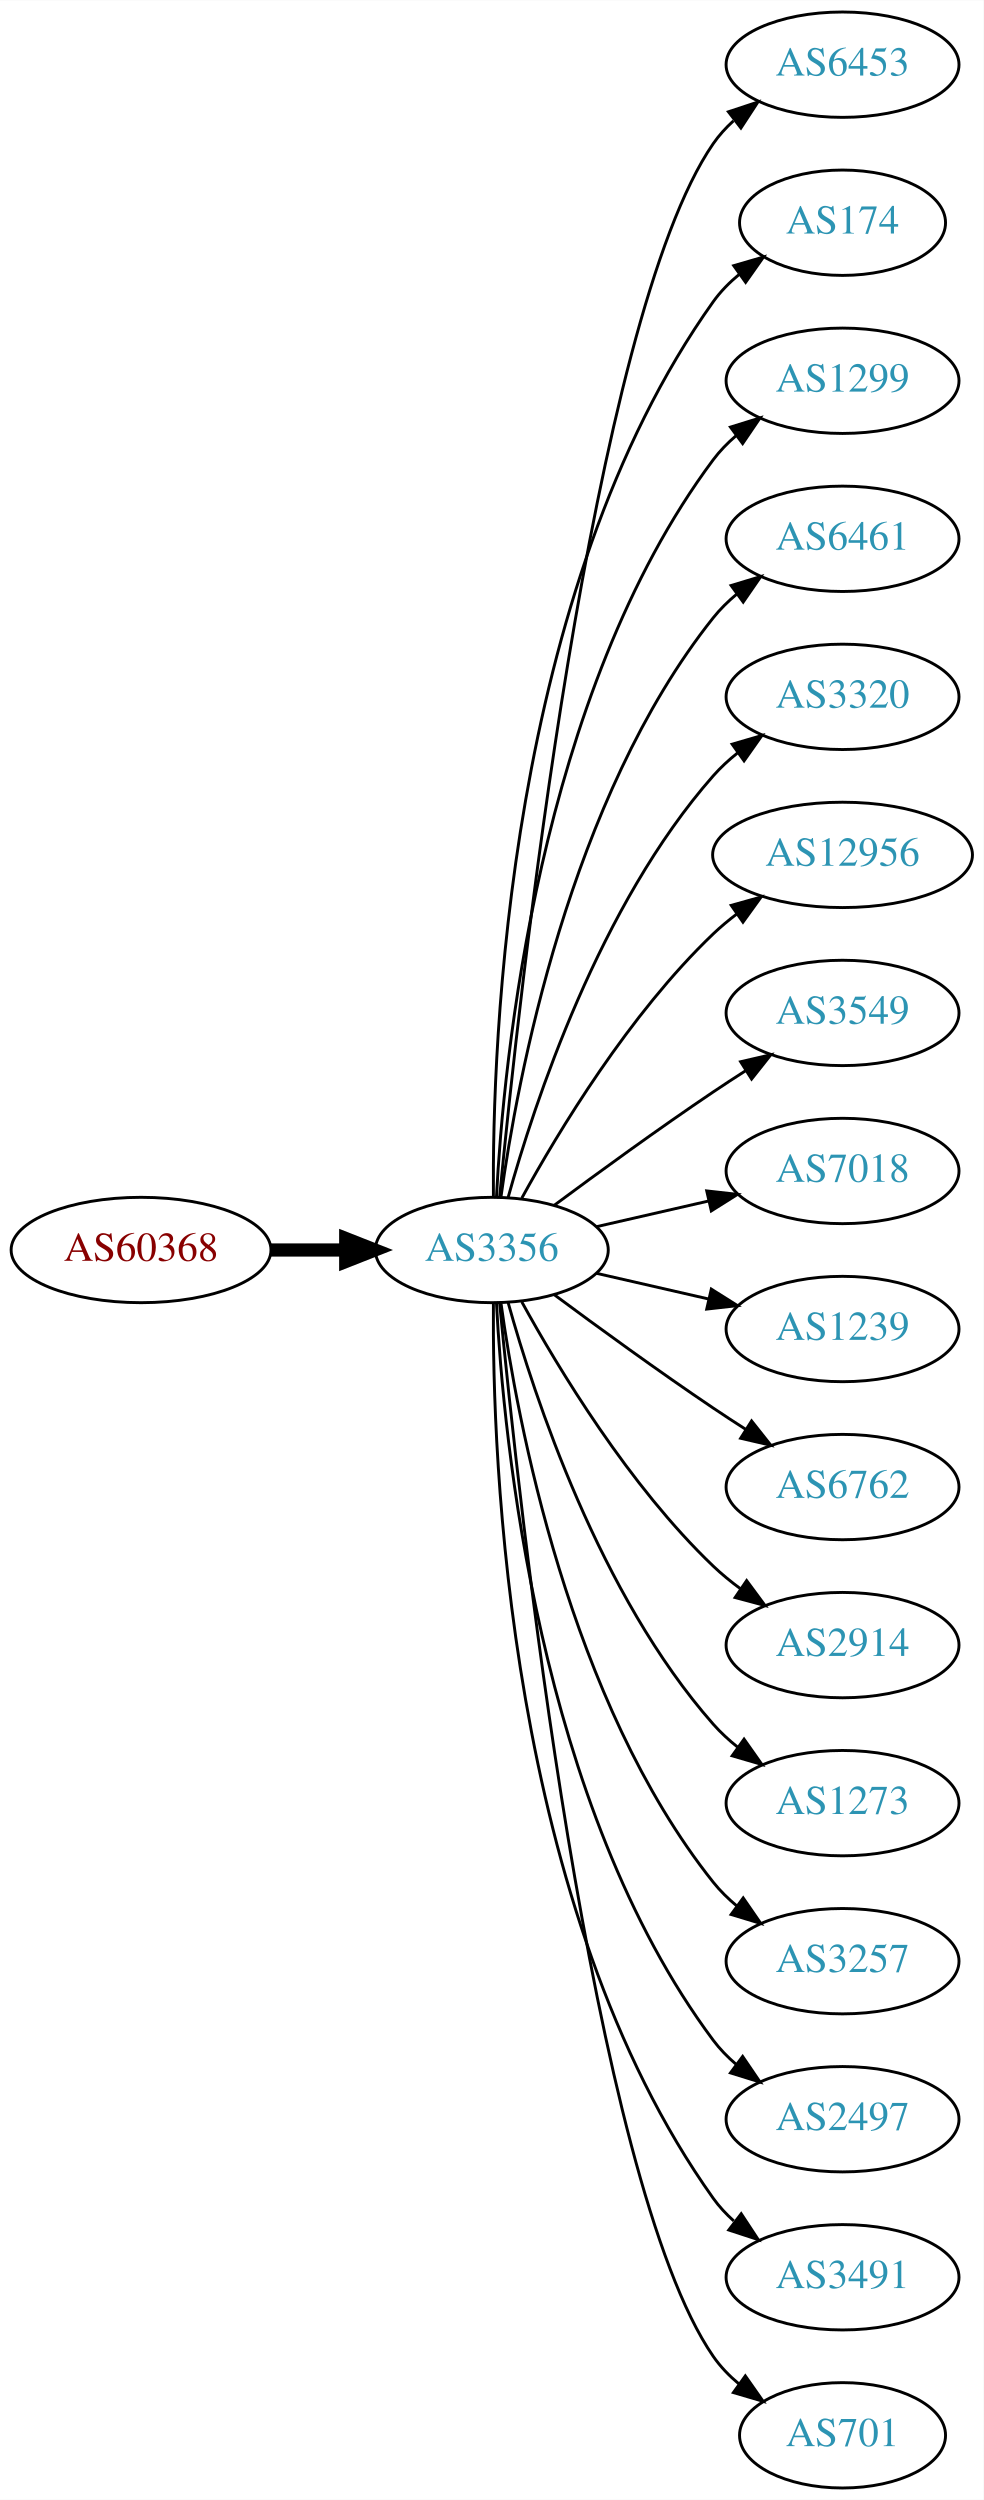
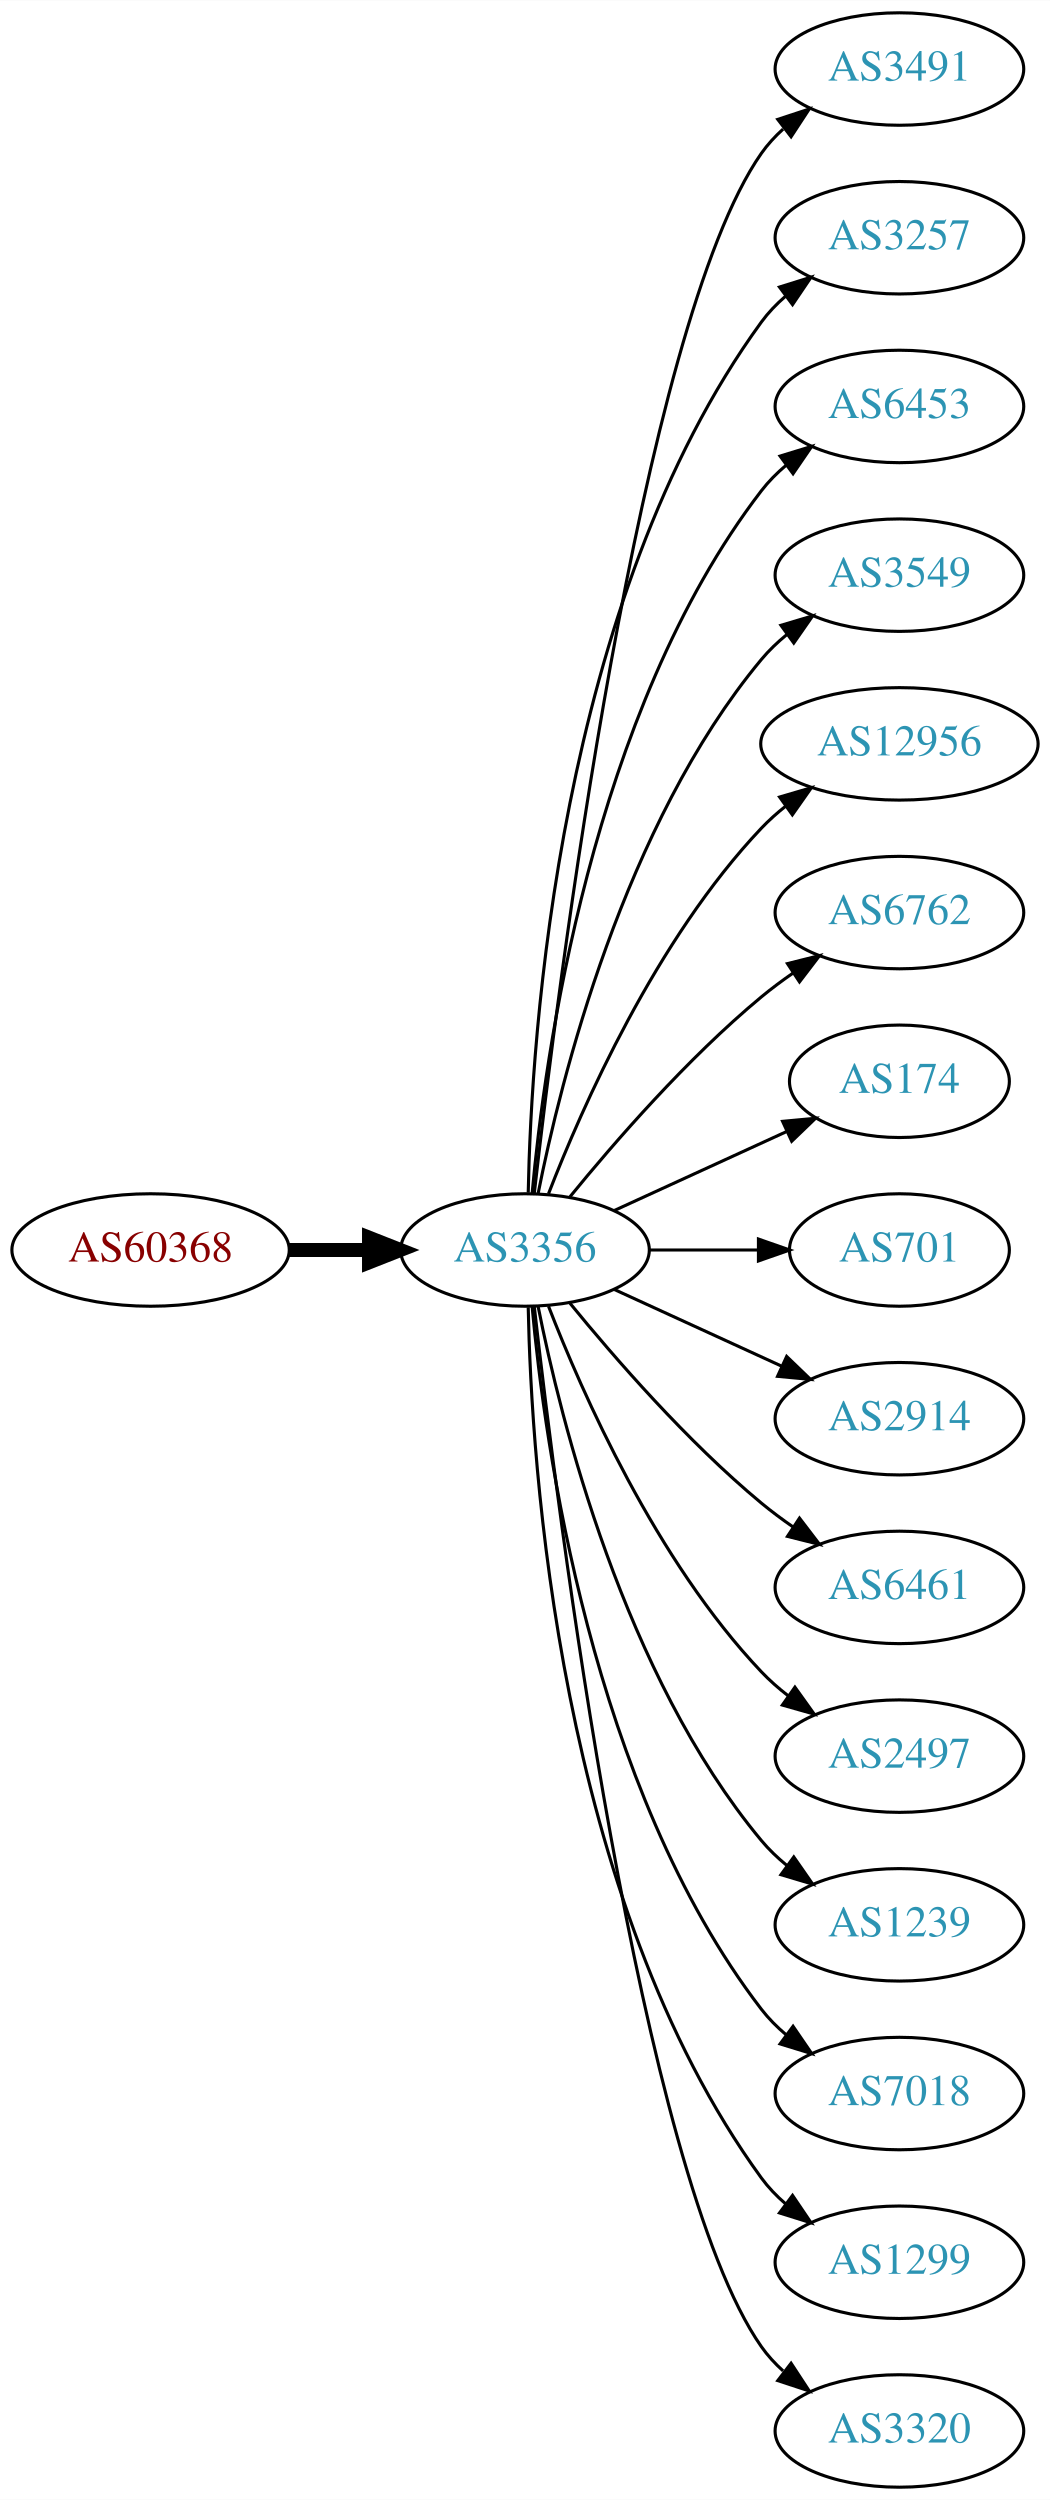
- <svg xmlns="http://www.w3.org/2000/svg" xmlns:xlink="http://www.w3.org/1999/xlink" width="336pt" height="854pt" viewBox="0.00 0.00 336.08 854.00">
-   <g id="graph0" class="graph" transform="scale(1 1) rotate(0) translate(4 850)">
-     <polygon fill="white" stroke="none" points="-4,4 -4,-850 332.077,-850 332.077,4 -4,4" />
+ <svg xmlns="http://www.w3.org/2000/svg" xmlns:xlink="http://www.w3.org/1999/xlink" width="336pt" height="800pt" viewBox="0.00 0.00 336.08 800.00">
+   <g id="graph0" class="graph" transform="scale(1 1) rotate(0) translate(4 796)">
+     <polygon fill="white" stroke="none" points="-4,4 -4,-796 332.077,-796 332.077,4 -4,4" />
    <g id="node1" class="node">
      <g id="a_node1">
        <a xlink:href="/asn/60368" xlink:title="AS60368 ~ GREENTUBE-AT [AT]">
-           <ellipse fill="#ffffff" stroke="black" cx="44.196" cy="-423" rx="44.393" ry="18" />
-           <text text-anchor="middle" x="44.196" y="-419.3" font-family="Times,serif" font-size="14.00" fill="#880000">AS60368</text>
+           <ellipse fill="#ffffff" stroke="black" cx="44.196" cy="-396" rx="44.393" ry="18" />
+           <text text-anchor="middle" x="44.196" y="-392.3" font-family="Times,serif" font-size="14.00" fill="#880000">AS60368</text>
        </a>
      </g>
    </g>
    <g id="node2" class="node">
      <g id="a_node2">
        <a xlink:href="/asn/3356" xlink:title="AS3356 ~ Level 3 Parent, LLC [US]">
-           <ellipse fill="#ffffff" stroke="black" cx="164.039" cy="-423" rx="39.794" ry="18" />
-           <text text-anchor="middle" x="164.039" y="-419.3" font-family="Times,serif" font-size="14.00" fill="#2c94b3">AS3356</text>
+           <ellipse fill="#ffffff" stroke="black" cx="164.039" cy="-396" rx="39.794" ry="18" />
+           <text text-anchor="middle" x="164.039" y="-392.3" font-family="Times,serif" font-size="14.00" fill="#2c94b3">AS3356</text>
        </a>
      </g>
    </g>
    <g id="edge1" class="edge">
-       <path fill="none" stroke="black" stroke-width="4.5" d="M88.407,-423C96.72,-423 105.482,-423 113.965,-423" />
-       <polygon fill="black" stroke="black" stroke-width="4.5" points="114.123,-426.938 124.123,-423 114.123,-419.063 114.123,-426.938" />
+       <path fill="none" stroke="black" stroke-width="4.5" d="M88.407,-396C96.72,-396 105.482,-396 113.965,-396" />
+       <polygon fill="black" stroke="black" stroke-width="4.5" points="114.123,-399.938 124.123,-396 114.123,-392.063 114.123,-399.938" />
    </g>
    <g id="node3" class="node">
      <g id="a_node3">
-         <a xlink:href="/asn/6453" xlink:title="AS6453 ~ TATA COMMUNICATIONS (AMERICA) INC [US]">
-           <ellipse fill="#ffffff" stroke="black" cx="283.881" cy="-828" rx="39.794" ry="18" />
-           <text text-anchor="middle" x="283.881" y="-824.3" font-family="Times,serif" font-size="14.00" fill="#2c94b3">AS6453</text>
+         <a xlink:href="/asn/3491" xlink:title="AS3491 ~ PCCW Global, Inc. [US]">
+           <ellipse fill="#ffffff" stroke="black" cx="283.881" cy="-774" rx="39.794" ry="18" />
+           <text text-anchor="middle" x="283.881" y="-770.3" font-family="Times,serif" font-size="14.00" fill="#2c94b3">AS3491</text>
        </a>
      </g>
    </g>
    <g id="edge2" class="edge">
-       <path fill="none" stroke="black" d="M166.704,-441.084C173.154,-508.004 198.206,-740.832 239.685,-801 241.643,-803.84 244.006,-806.441 246.607,-808.81" />
-       <polygon fill="black" stroke="black" points="244.89,-811.905 254.95,-815.229 249.159,-806.357 244.89,-811.905" />
+       <path fill="none" stroke="black" d="M167.009,-414.101C174.237,-477.928 200.915,-691.628 239.685,-747 241.663,-749.825 244.041,-752.416 246.652,-754.779" />
+       <polygon fill="black" stroke="black" points="244.945,-757.881 255.01,-761.188 249.204,-752.326 244.945,-757.881" />
    </g>
    <g id="node4" class="node">
      <g id="a_node4">
-         <a xlink:href="/asn/174" xlink:title="AS174 ~ Cogent Communications [US]">
-           <ellipse fill="#ffffff" stroke="black" cx="283.881" cy="-774" rx="35.194" ry="18" />
-           <text text-anchor="middle" x="283.881" y="-770.3" font-family="Times,serif" font-size="14.00" fill="#2c94b3">AS174</text>
+         <a xlink:href="/asn/3257" xlink:title="AS3257 ~ GTT [DE]">
+           <ellipse fill="#ffffff" stroke="black" cx="283.881" cy="-720" rx="39.794" ry="18" />
+           <text text-anchor="middle" x="283.881" y="-716.3" font-family="Times,serif" font-size="14.00" fill="#2c94b3">AS3257</text>
        </a>
      </g>
    </g>
    <g id="edge3" class="edge">
-       <path fill="none" stroke="black" d="M164.587,-441.063C164.168,-493.503 169.322,-648.293 239.685,-747 242.168,-750.484 245.256,-753.615 248.63,-756.402" />
-       <polygon fill="black" stroke="black" points="246.702,-759.326 256.875,-762.287 250.769,-753.629 246.702,-759.326" />
+       <path fill="none" stroke="black" d="M165.071,-414.337C166.044,-464.079 174.763,-603.806 239.685,-693 241.897,-696.039 244.565,-698.813 247.477,-701.326" />
+       <polygon fill="black" stroke="black" points="245.495,-704.214 255.608,-707.373 249.672,-698.597 245.495,-704.214" />
    </g>
    <g id="node5" class="node">
      <g id="a_node5">
-         <a xlink:href="/asn/1299" xlink:title="AS1299 ~ Telia Carrier [EU]">
-           <ellipse fill="#ffffff" stroke="black" cx="283.881" cy="-720" rx="39.794" ry="18" />
-           <text text-anchor="middle" x="283.881" y="-716.3" font-family="Times,serif" font-size="14.00" fill="#2c94b3">AS1299</text>
+         <a xlink:href="/asn/6453" xlink:title="AS6453 ~ TATA COMMUNICATIONS (AMERICA) INC [US]">
+           <ellipse fill="#ffffff" stroke="black" cx="283.881" cy="-666" rx="39.794" ry="18" />
+           <text text-anchor="middle" x="283.881" y="-662.3" font-family="Times,serif" font-size="14.00" fill="#2c94b3">AS6453</text>
        </a>
      </g>
    </g>
    <g id="edge4" class="edge">
-       <path fill="none" stroke="black" d="M165.63,-441.023C168.007,-487.412 179.925,-612.893 239.685,-693 241.933,-696.013 244.624,-698.769 247.551,-701.272" />
-       <polygon fill="black" stroke="black" points="245.582,-704.169 255.702,-707.303 249.746,-698.542 245.582,-704.169" />
+       <path fill="none" stroke="black" d="M166.323,-414.117C170.221,-457.332 185.238,-568.131 239.685,-639 241.975,-641.981 244.695,-644.716 247.639,-647.205" />
+       <polygon fill="black" stroke="black" points="245.686,-650.113 255.816,-653.218 249.833,-644.473 245.686,-650.113" />
    </g>
    <g id="node6" class="node">
      <g id="a_node6">
-         <a xlink:href="/asn/6461" xlink:title="AS6461 ~ Zayo Bandwidth [US]">
-           <ellipse fill="#ffffff" stroke="black" cx="283.881" cy="-666" rx="39.794" ry="18" />
-           <text text-anchor="middle" x="283.881" y="-662.3" font-family="Times,serif" font-size="14.00" fill="#2c94b3">AS6461</text>
+         <a xlink:href="/asn/3549" xlink:title="AS3549 ~ Level 3 Parent, LLC [US]">
+           <ellipse fill="#ffffff" stroke="black" cx="283.881" cy="-612" rx="39.794" ry="18" />
+           <text text-anchor="middle" x="283.881" y="-608.3" font-family="Times,serif" font-size="14.00" fill="#2c94b3">AS3549</text>
        </a>
      </g>
    </g>
    <g id="edge5" class="edge">
-       <path fill="none" stroke="black" d="M167.178,-441.17C172.678,-480.974 190.504,-577.233 239.685,-639 242.026,-641.94 244.781,-644.649 247.747,-647.121" />
-       <polygon fill="black" stroke="black" points="245.812,-650.042 255.953,-653.11 249.939,-644.388 245.812,-650.042" />
+       <path fill="none" stroke="black" d="M168.237,-414.073C175.401,-450.141 195.675,-532.125 239.685,-585 242.09,-587.889 244.886,-590.563 247.879,-593.013" />
+       <polygon fill="black" stroke="black" points="245.967,-595.95 256.122,-598.973 250.069,-590.277 245.967,-595.95" />
    </g>
    <g id="node7" class="node">
      <g id="a_node7">
-         <a xlink:href="/asn/3320" xlink:title="AS3320 ~ DTAG [DE]">
-           <ellipse fill="#ffffff" stroke="black" cx="283.881" cy="-612" rx="39.794" ry="18" />
-           <text text-anchor="middle" x="283.881" y="-608.3" font-family="Times,serif" font-size="14.00" fill="#2c94b3">AS3320</text>
-         </a>
-       </g>
-     </g>
-     <g id="edge6" class="edge">
-       <path fill="none" stroke="black" d="M169.612,-440.946C178.517,-472.995 200.801,-540.842 239.685,-585 242.169,-587.821 245.019,-590.449 248.044,-592.871" />
-       <polygon fill="black" stroke="black" points="246.162,-595.828 256.334,-598.791 250.23,-590.131 246.162,-595.828" />
-     </g>
-     <g id="node8" class="node">
-       <g id="a_node8">
        <a xlink:href="/asn/12956" xlink:title="AS12956 ~ TELXIUS [ES]">
          <ellipse fill="#ffffff" stroke="black" cx="283.881" cy="-558" rx="44.393" ry="18" />
          <text text-anchor="middle" x="283.881" y="-554.3" font-family="Times,serif" font-size="14.00" fill="#2c94b3">AS12956</text>
        </a>
      </g>
    </g>
+     <g id="edge6" class="edge">
+       <path fill="none" stroke="black" d="M171.562,-413.994C182.312,-441.728 205.969,-495.429 239.685,-531 242.069,-533.515 244.736,-535.893 247.542,-538.117" />
+       <polygon fill="black" stroke="black" points="245.535,-540.985 255.704,-543.961 249.611,-535.293 245.535,-540.985" />
+     </g>
+     <g id="node8" class="node">
+       <g id="a_node8">
+         <a xlink:href="/asn/6762" xlink:title="AS6762 ~ TELECOM ITALIA SPARKLE S.p.A. [IT]">
+           <ellipse fill="#ffffff" stroke="black" cx="283.881" cy="-504" rx="39.794" ry="18" />
+           <text text-anchor="middle" x="283.881" y="-500.3" font-family="Times,serif" font-size="14.00" fill="#2c94b3">AS6762</text>
+         </a>
+       </g>
+     </g>
    <g id="edge7" class="edge">
-       <path fill="none" stroke="black" d="M174.28,-440.713C186.825,-463.561 211.002,-503.611 239.685,-531 242.192,-533.393 244.943,-535.687 247.805,-537.855" />
-       <polygon fill="black" stroke="black" points="245.852,-540.759 256.056,-543.61 249.857,-535.018 245.852,-540.759" />
+       <path fill="none" stroke="black" d="M178.458,-413.065C192.572,-430.375 215.987,-457.345 239.685,-477 242.901,-479.668 246.402,-482.27 249.972,-484.741" />
+       <polygon fill="black" stroke="black" points="248.05,-487.666 258.329,-490.236 251.896,-481.817 248.05,-487.666" />
    </g>
    <g id="node9" class="node">
      <g id="a_node9">
-         <a xlink:href="/asn/3549" xlink:title="AS3549 ~ Level 3 Parent, LLC [US]">
-           <ellipse fill="#ffffff" stroke="black" cx="283.881" cy="-504" rx="39.794" ry="18" />
-           <text text-anchor="middle" x="283.881" y="-500.3" font-family="Times,serif" font-size="14.00" fill="#2c94b3">AS3549</text>
+         <a xlink:href="/asn/174" xlink:title="AS174 ~ Cogent Communications [US]">
+           <ellipse fill="#ffffff" stroke="black" cx="283.881" cy="-450" rx="35.194" ry="18" />
+           <text text-anchor="middle" x="283.881" y="-446.3" font-family="Times,serif" font-size="14.00" fill="#2c94b3">AS174</text>
        </a>
      </g>
    </g>
    <g id="edge8" class="edge">
-       <path fill="none" stroke="black" d="M185.369,-438.277C200.231,-449.304 220.976,-464.407 239.685,-477 243.234,-479.389 246.984,-481.839 250.733,-484.242" />
-       <polygon fill="black" stroke="black" points="249.059,-487.325 259.381,-489.712 252.801,-481.409 249.059,-487.325" />
+       <path fill="none" stroke="black" d="M192.667,-408.661C209.084,-416.183 230.065,-425.798 247.662,-433.861" />
+       <polygon fill="black" stroke="black" points="246.49,-437.174 257.04,-438.158 249.407,-430.811 246.49,-437.174" />
    </g>
    <g id="node10" class="node">
      <g id="a_node10">
-         <a xlink:href="/asn/7018" xlink:title="AS7018 ~ AT&amp;T Services, Inc. [US]">
-           <ellipse fill="#ffffff" stroke="black" cx="283.881" cy="-450" rx="39.794" ry="18" />
-           <text text-anchor="middle" x="283.881" y="-446.3" font-family="Times,serif" font-size="14.00" fill="#2c94b3">AS7018</text>
+         <a xlink:href="/asn/701" xlink:title="AS701 ~ UUNET [US]">
+           <ellipse fill="#ffffff" stroke="black" cx="283.881" cy="-396" rx="35.194" ry="18" />
+           <text text-anchor="middle" x="283.881" y="-392.3" font-family="Times,serif" font-size="14.00" fill="#2c94b3">AS701</text>
        </a>
      </g>
    </g>
    <g id="edge9" class="edge">
-       <path fill="none" stroke="black" d="M199.758,-430.955C211.758,-433.704 225.379,-436.825 238.071,-439.733" />
-       <polygon fill="black" stroke="black" points="237.474,-443.187 248.003,-442.009 239.037,-436.364 237.474,-443.187" />
+       <path fill="none" stroke="black" d="M203.951,-396C215.038,-396 227.198,-396 238.58,-396" />
+       <polygon fill="black" stroke="black" points="238.762,-399.5 248.762,-396 238.762,-392.5 238.762,-399.5" />
    </g>
    <g id="node11" class="node">
      <g id="a_node11">
-         <a xlink:href="/asn/1239" xlink:title="AS1239 ~ Sprint [US]">
-           <ellipse fill="#ffffff" stroke="black" cx="283.881" cy="-396" rx="39.794" ry="18" />
-           <text text-anchor="middle" x="283.881" y="-392.3" font-family="Times,serif" font-size="14.00" fill="#2c94b3">AS1239</text>
+         <a xlink:href="/asn/2914" xlink:title="AS2914 ~ NTT America, Inc. [US]">
+           <ellipse fill="#ffffff" stroke="black" cx="283.881" cy="-342" rx="39.794" ry="18" />
+           <text text-anchor="middle" x="283.881" y="-338.3" font-family="Times,serif" font-size="14.00" fill="#2c94b3">AS2914</text>
        </a>
      </g>
    </g>
    <g id="edge10" class="edge">
-       <path fill="none" stroke="black" d="M199.758,-415.045C211.758,-412.296 225.379,-409.175 238.071,-406.267" />
-       <polygon fill="black" stroke="black" points="239.037,-409.636 248.003,-403.991 237.474,-402.813 239.037,-409.636" />
+       <path fill="none" stroke="black" d="M192.667,-383.339C208.624,-376.027 228.895,-366.739 246.178,-358.819" />
+       <polygon fill="black" stroke="black" points="247.793,-361.929 255.425,-354.581 244.876,-355.565 247.793,-361.929" />
    </g>
    <g id="node12" class="node">
      <g id="a_node12">
-         <a xlink:href="/asn/6762" xlink:title="AS6762 ~ TELECOM ITALIA SPARKLE S.p.A. [IT]">
-           <ellipse fill="#ffffff" stroke="black" cx="283.881" cy="-342" rx="39.794" ry="18" />
-           <text text-anchor="middle" x="283.881" y="-338.3" font-family="Times,serif" font-size="14.00" fill="#2c94b3">AS6762</text>
+         <a xlink:href="/asn/6461" xlink:title="AS6461 ~ Zayo Bandwidth [US]">
+           <ellipse fill="#ffffff" stroke="black" cx="283.881" cy="-288" rx="39.794" ry="18" />
+           <text text-anchor="middle" x="283.881" y="-284.3" font-family="Times,serif" font-size="14.00" fill="#2c94b3">AS6461</text>
        </a>
      </g>
    </g>
    <g id="edge11" class="edge">
-       <path fill="none" stroke="black" d="M185.369,-407.723C200.231,-396.696 220.976,-381.593 239.685,-369 243.234,-366.611 246.984,-364.161 250.733,-361.758" />
-       <polygon fill="black" stroke="black" points="252.801,-364.591 259.381,-356.288 249.059,-358.675 252.801,-364.591" />
+       <path fill="none" stroke="black" d="M178.458,-378.935C192.572,-361.625 215.987,-334.655 239.685,-315 242.901,-312.332 246.402,-309.73 249.972,-307.259" />
+       <polygon fill="black" stroke="black" points="251.896,-310.183 258.329,-301.764 248.05,-304.334 251.896,-310.183" />
    </g>
    <g id="node13" class="node">
      <g id="a_node13">
-         <a xlink:href="/asn/2914" xlink:title="AS2914 ~ NTT America, Inc. [US]">
-           <ellipse fill="#ffffff" stroke="black" cx="283.881" cy="-288" rx="39.794" ry="18" />
-           <text text-anchor="middle" x="283.881" y="-284.3" font-family="Times,serif" font-size="14.00" fill="#2c94b3">AS2914</text>
+         <a xlink:href="/asn/2497" xlink:title="AS2497 ~ Internet Initiative Japan Inc. [JP]">
+           <ellipse fill="#ffffff" stroke="black" cx="283.881" cy="-234" rx="39.794" ry="18" />
+           <text text-anchor="middle" x="283.881" y="-230.3" font-family="Times,serif" font-size="14.00" fill="#2c94b3">AS2497</text>
        </a>
      </g>
    </g>
    <g id="edge12" class="edge">
-       <path fill="none" stroke="black" d="M174.28,-405.287C186.825,-382.439 211.002,-342.389 239.685,-315 242.553,-312.261 245.742,-309.653 249.051,-307.215" />
-       <polygon fill="black" stroke="black" points="251.114,-310.044 257.411,-301.523 247.175,-304.258 251.114,-310.044" />
+       <path fill="none" stroke="black" d="M171.562,-378.006C182.312,-350.272 205.969,-296.571 239.685,-261 242.271,-258.272 245.188,-255.706 248.257,-253.323" />
+       <polygon fill="black" stroke="black" points="250.435,-256.07 256.605,-247.457 246.411,-250.342 250.435,-256.07" />
    </g>
    <g id="node14" class="node">
      <g id="a_node14">
-         <a xlink:href="/asn/1273" xlink:title="AS1273 ~ Vodafone Group PLC [EU]">
-           <ellipse fill="#ffffff" stroke="black" cx="283.881" cy="-234" rx="39.794" ry="18" />
-           <text text-anchor="middle" x="283.881" y="-230.3" font-family="Times,serif" font-size="14.00" fill="#2c94b3">AS1273</text>
+         <a xlink:href="/asn/1239" xlink:title="AS1239 ~ Sprint [US]">
+           <ellipse fill="#ffffff" stroke="black" cx="283.881" cy="-180" rx="39.794" ry="18" />
+           <text text-anchor="middle" x="283.881" y="-176.3" font-family="Times,serif" font-size="14.00" fill="#2c94b3">AS1239</text>
        </a>
      </g>
    </g>
    <g id="edge13" class="edge">
-       <path fill="none" stroke="black" d="M169.612,-405.054C178.517,-373.005 200.801,-305.158 239.685,-261 242.169,-258.179 245.019,-255.551 248.044,-253.129" />
-       <polygon fill="black" stroke="black" points="250.23,-255.869 256.334,-247.209 246.162,-250.172 250.23,-255.869" />
+       <path fill="none" stroke="black" d="M168.237,-377.927C175.401,-341.859 195.675,-259.875 239.685,-207 242.09,-204.111 244.886,-201.437 247.879,-198.987" />
+       <polygon fill="black" stroke="black" points="250.069,-201.723 256.122,-193.027 245.967,-196.05 250.069,-201.723" />
    </g>
    <g id="node15" class="node">
      <g id="a_node15">
-         <a xlink:href="/asn/3257" xlink:title="AS3257 ~ GTT [DE]">
-           <ellipse fill="#ffffff" stroke="black" cx="283.881" cy="-180" rx="39.794" ry="18" />
-           <text text-anchor="middle" x="283.881" y="-176.3" font-family="Times,serif" font-size="14.00" fill="#2c94b3">AS3257</text>
+         <a xlink:href="/asn/7018" xlink:title="AS7018 ~ AT&amp;T Services, Inc. [US]">
+           <ellipse fill="#ffffff" stroke="black" cx="283.881" cy="-126" rx="39.794" ry="18" />
+           <text text-anchor="middle" x="283.881" y="-122.3" font-family="Times,serif" font-size="14.00" fill="#2c94b3">AS7018</text>
        </a>
      </g>
    </g>
    <g id="edge14" class="edge">
-       <path fill="none" stroke="black" d="M167.178,-404.83C172.678,-365.026 190.504,-268.767 239.685,-207 242.026,-204.06 244.781,-201.351 247.747,-198.879" />
-       <polygon fill="black" stroke="black" points="249.939,-201.612 255.953,-192.89 245.812,-195.958 249.939,-201.612" />
+       <path fill="none" stroke="black" d="M166.323,-377.883C170.221,-334.668 185.238,-223.869 239.685,-153 241.975,-150.019 244.695,-147.284 247.639,-144.795" />
+       <polygon fill="black" stroke="black" points="249.833,-147.527 255.816,-138.782 245.686,-141.887 249.833,-147.527" />
    </g>
    <g id="node16" class="node">
      <g id="a_node16">
-         <a xlink:href="/asn/2497" xlink:title="AS2497 ~ Internet Initiative Japan Inc. [JP]">
-           <ellipse fill="#ffffff" stroke="black" cx="283.881" cy="-126" rx="39.794" ry="18" />
-           <text text-anchor="middle" x="283.881" y="-122.3" font-family="Times,serif" font-size="14.00" fill="#2c94b3">AS2497</text>
+         <a xlink:href="/asn/1299" xlink:title="AS1299 ~ Telia Carrier [EU]">
+           <ellipse fill="#ffffff" stroke="black" cx="283.881" cy="-72" rx="39.794" ry="18" />
+           <text text-anchor="middle" x="283.881" y="-68.3" font-family="Times,serif" font-size="14.00" fill="#2c94b3">AS1299</text>
        </a>
      </g>
    </g>
    <g id="edge15" class="edge">
-       <path fill="none" stroke="black" d="M165.63,-404.977C168.007,-358.588 179.925,-233.107 239.685,-153 241.933,-149.987 244.624,-147.231 247.551,-144.728" />
-       <polygon fill="black" stroke="black" points="249.746,-147.458 255.702,-138.697 245.582,-141.831 249.746,-147.458" />
+       <path fill="none" stroke="black" d="M165.071,-377.663C166.044,-327.921 174.763,-188.194 239.685,-99 241.897,-95.961 244.565,-93.187 247.477,-90.674" />
+       <polygon fill="black" stroke="black" points="249.672,-93.403 255.608,-84.627 245.495,-87.786 249.672,-93.403" />
    </g>
    <g id="node17" class="node">
      <g id="a_node17">
-         <a xlink:href="/asn/3491" xlink:title="AS3491 ~ PCCW Global, Inc. [US]">
-           <ellipse fill="#ffffff" stroke="black" cx="283.881" cy="-72" rx="39.794" ry="18" />
-           <text text-anchor="middle" x="283.881" y="-68.3" font-family="Times,serif" font-size="14.00" fill="#2c94b3">AS3491</text>
+         <a xlink:href="/asn/3320" xlink:title="AS3320 ~ DTAG [DE]">
+           <ellipse fill="#ffffff" stroke="black" cx="283.881" cy="-18" rx="39.794" ry="18" />
+           <text text-anchor="middle" x="283.881" y="-14.3" font-family="Times,serif" font-size="14.00" fill="#2c94b3">AS3320</text>
        </a>
      </g>
    </g>
    <g id="edge16" class="edge">
-       <path fill="none" stroke="black" d="M164.587,-404.937C164.168,-352.497 169.322,-197.707 239.685,-99 241.687,-96.192 244.082,-93.612 246.703,-91.257" />
-       <polygon fill="black" stroke="black" points="249.255,-93.712 255.079,-84.861 245.007,-88.148 249.255,-93.712" />
-     </g>
-     <g id="node18" class="node">
-       <g id="a_node18">
-         <a xlink:href="/asn/701" xlink:title="AS701 ~ UUNET [US]">
-           <ellipse fill="#ffffff" stroke="black" cx="283.881" cy="-18" rx="35.194" ry="18" />
-           <text text-anchor="middle" x="283.881" y="-14.3" font-family="Times,serif" font-size="14.00" fill="#2c94b3">AS701</text>
-         </a>
-       </g>
-     </g>
-     <g id="edge17" class="edge">
-       <path fill="none" stroke="black" d="M166.704,-404.916C173.154,-337.996 198.206,-105.168 239.685,-45 242.113,-41.478 245.166,-38.322 248.521,-35.521" />
-       <polygon fill="black" stroke="black" points="250.66,-38.295 256.745,-29.622 246.58,-32.607 250.66,-38.295" />
+       <path fill="none" stroke="black" d="M167.009,-377.899C174.237,-314.072 200.915,-100.372 239.685,-45 241.663,-42.175 244.041,-39.584 246.652,-37.221" />
+       <polygon fill="black" stroke="black" points="249.204,-39.674 255.01,-30.812 244.945,-34.119 249.204,-39.674" />
    </g>
  </g>
</svg>
